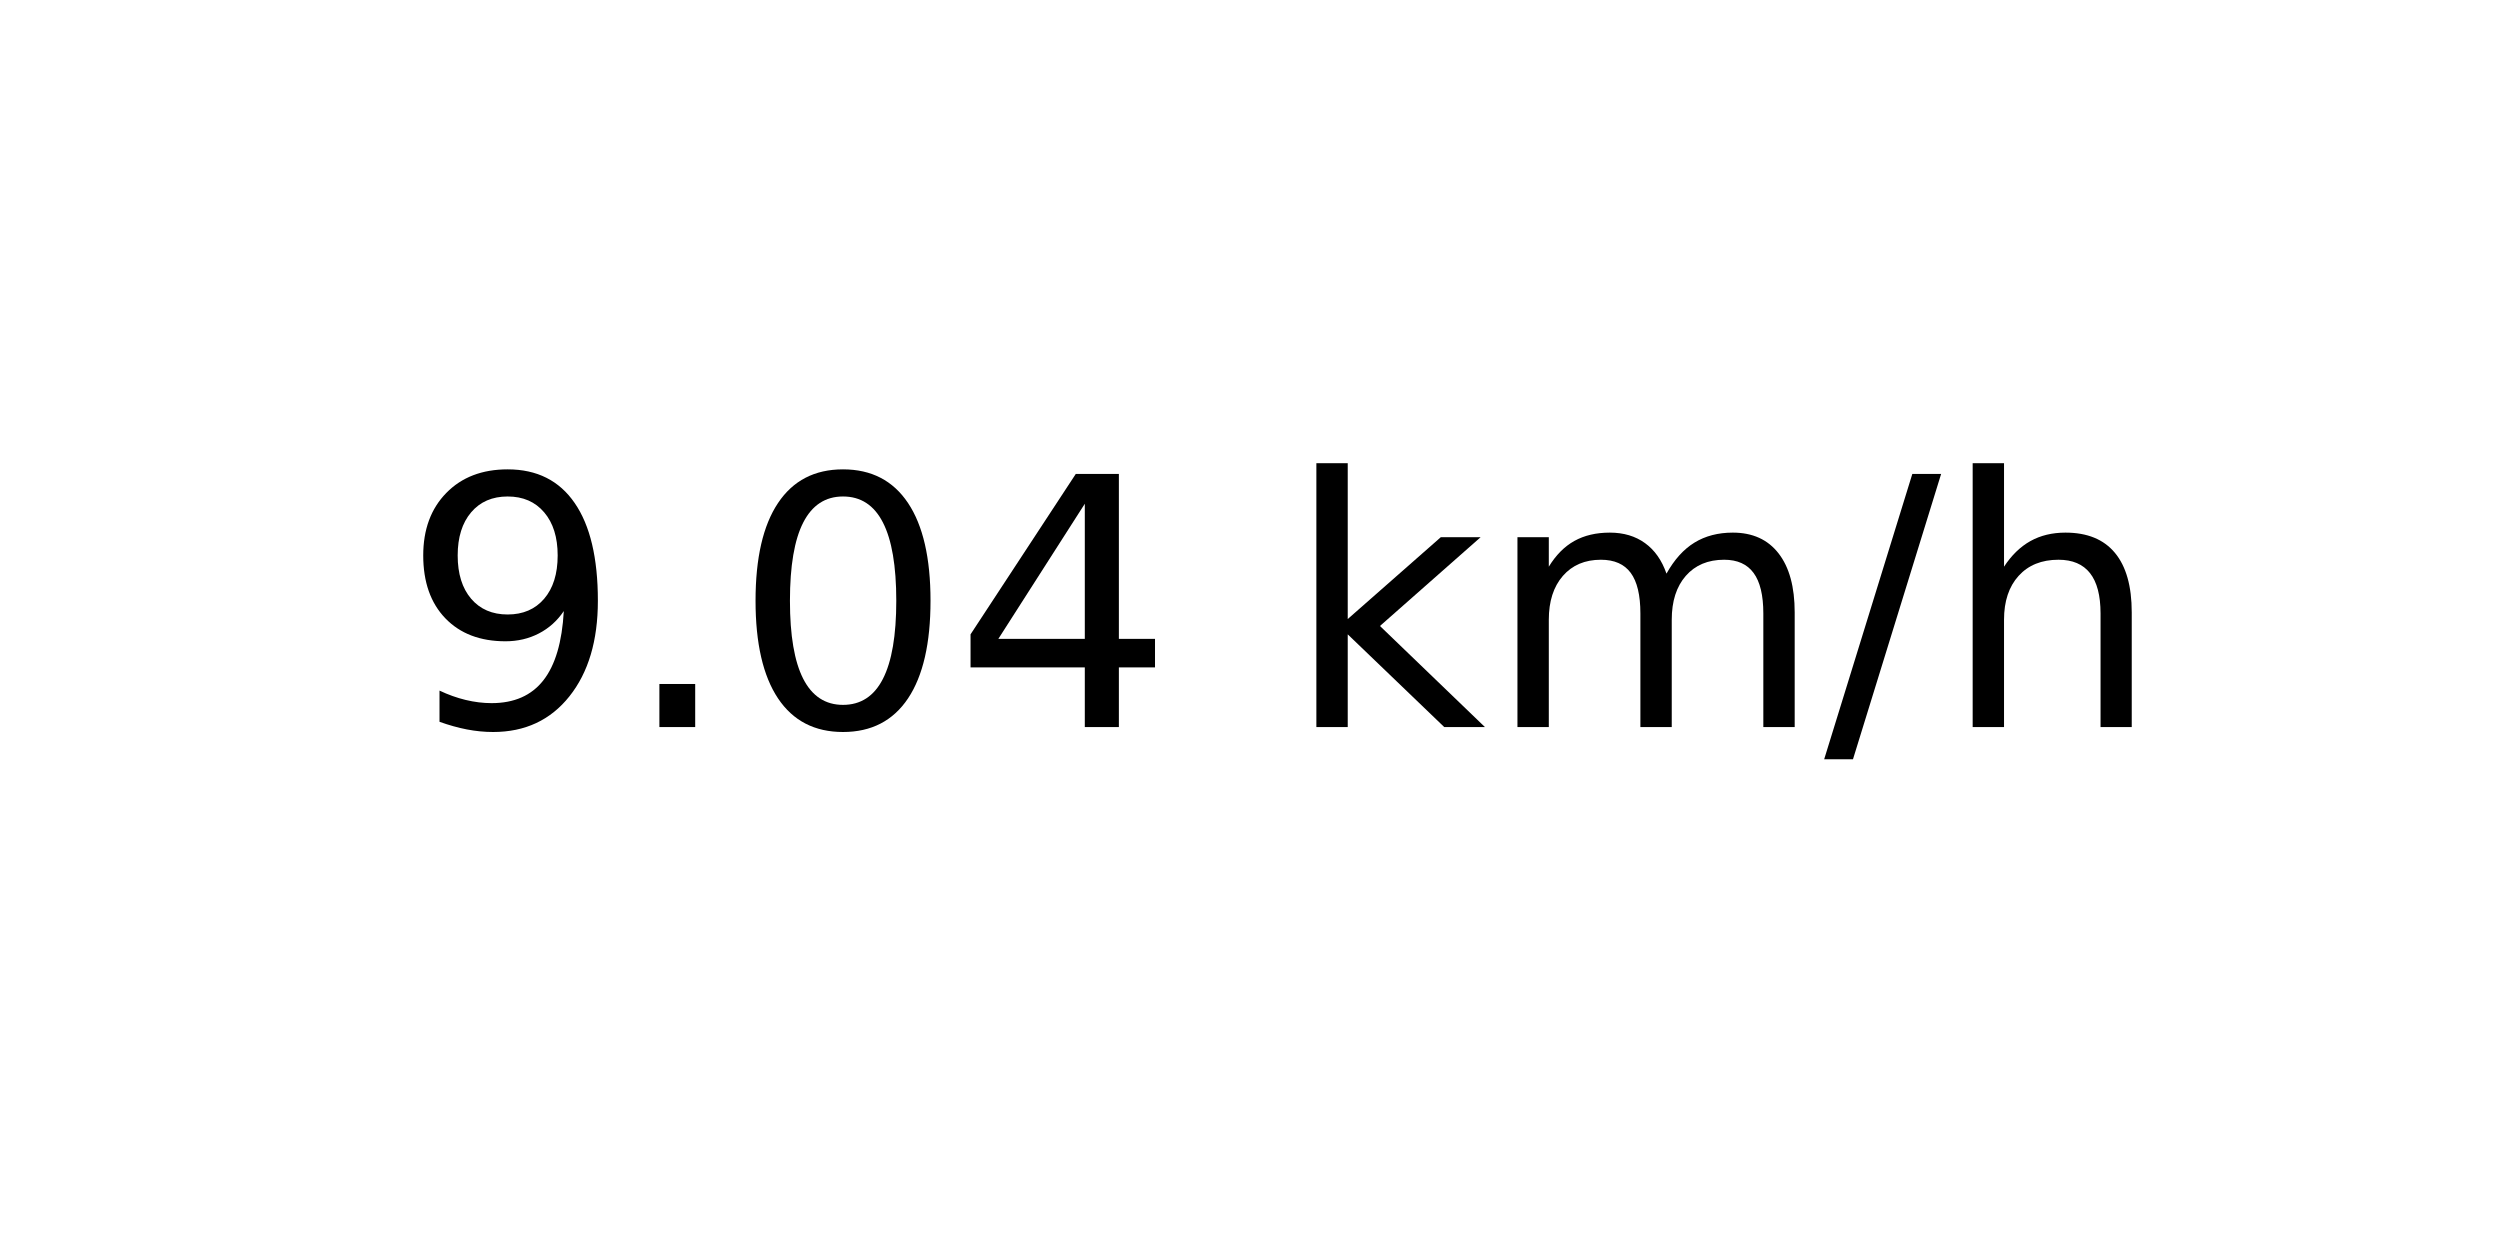
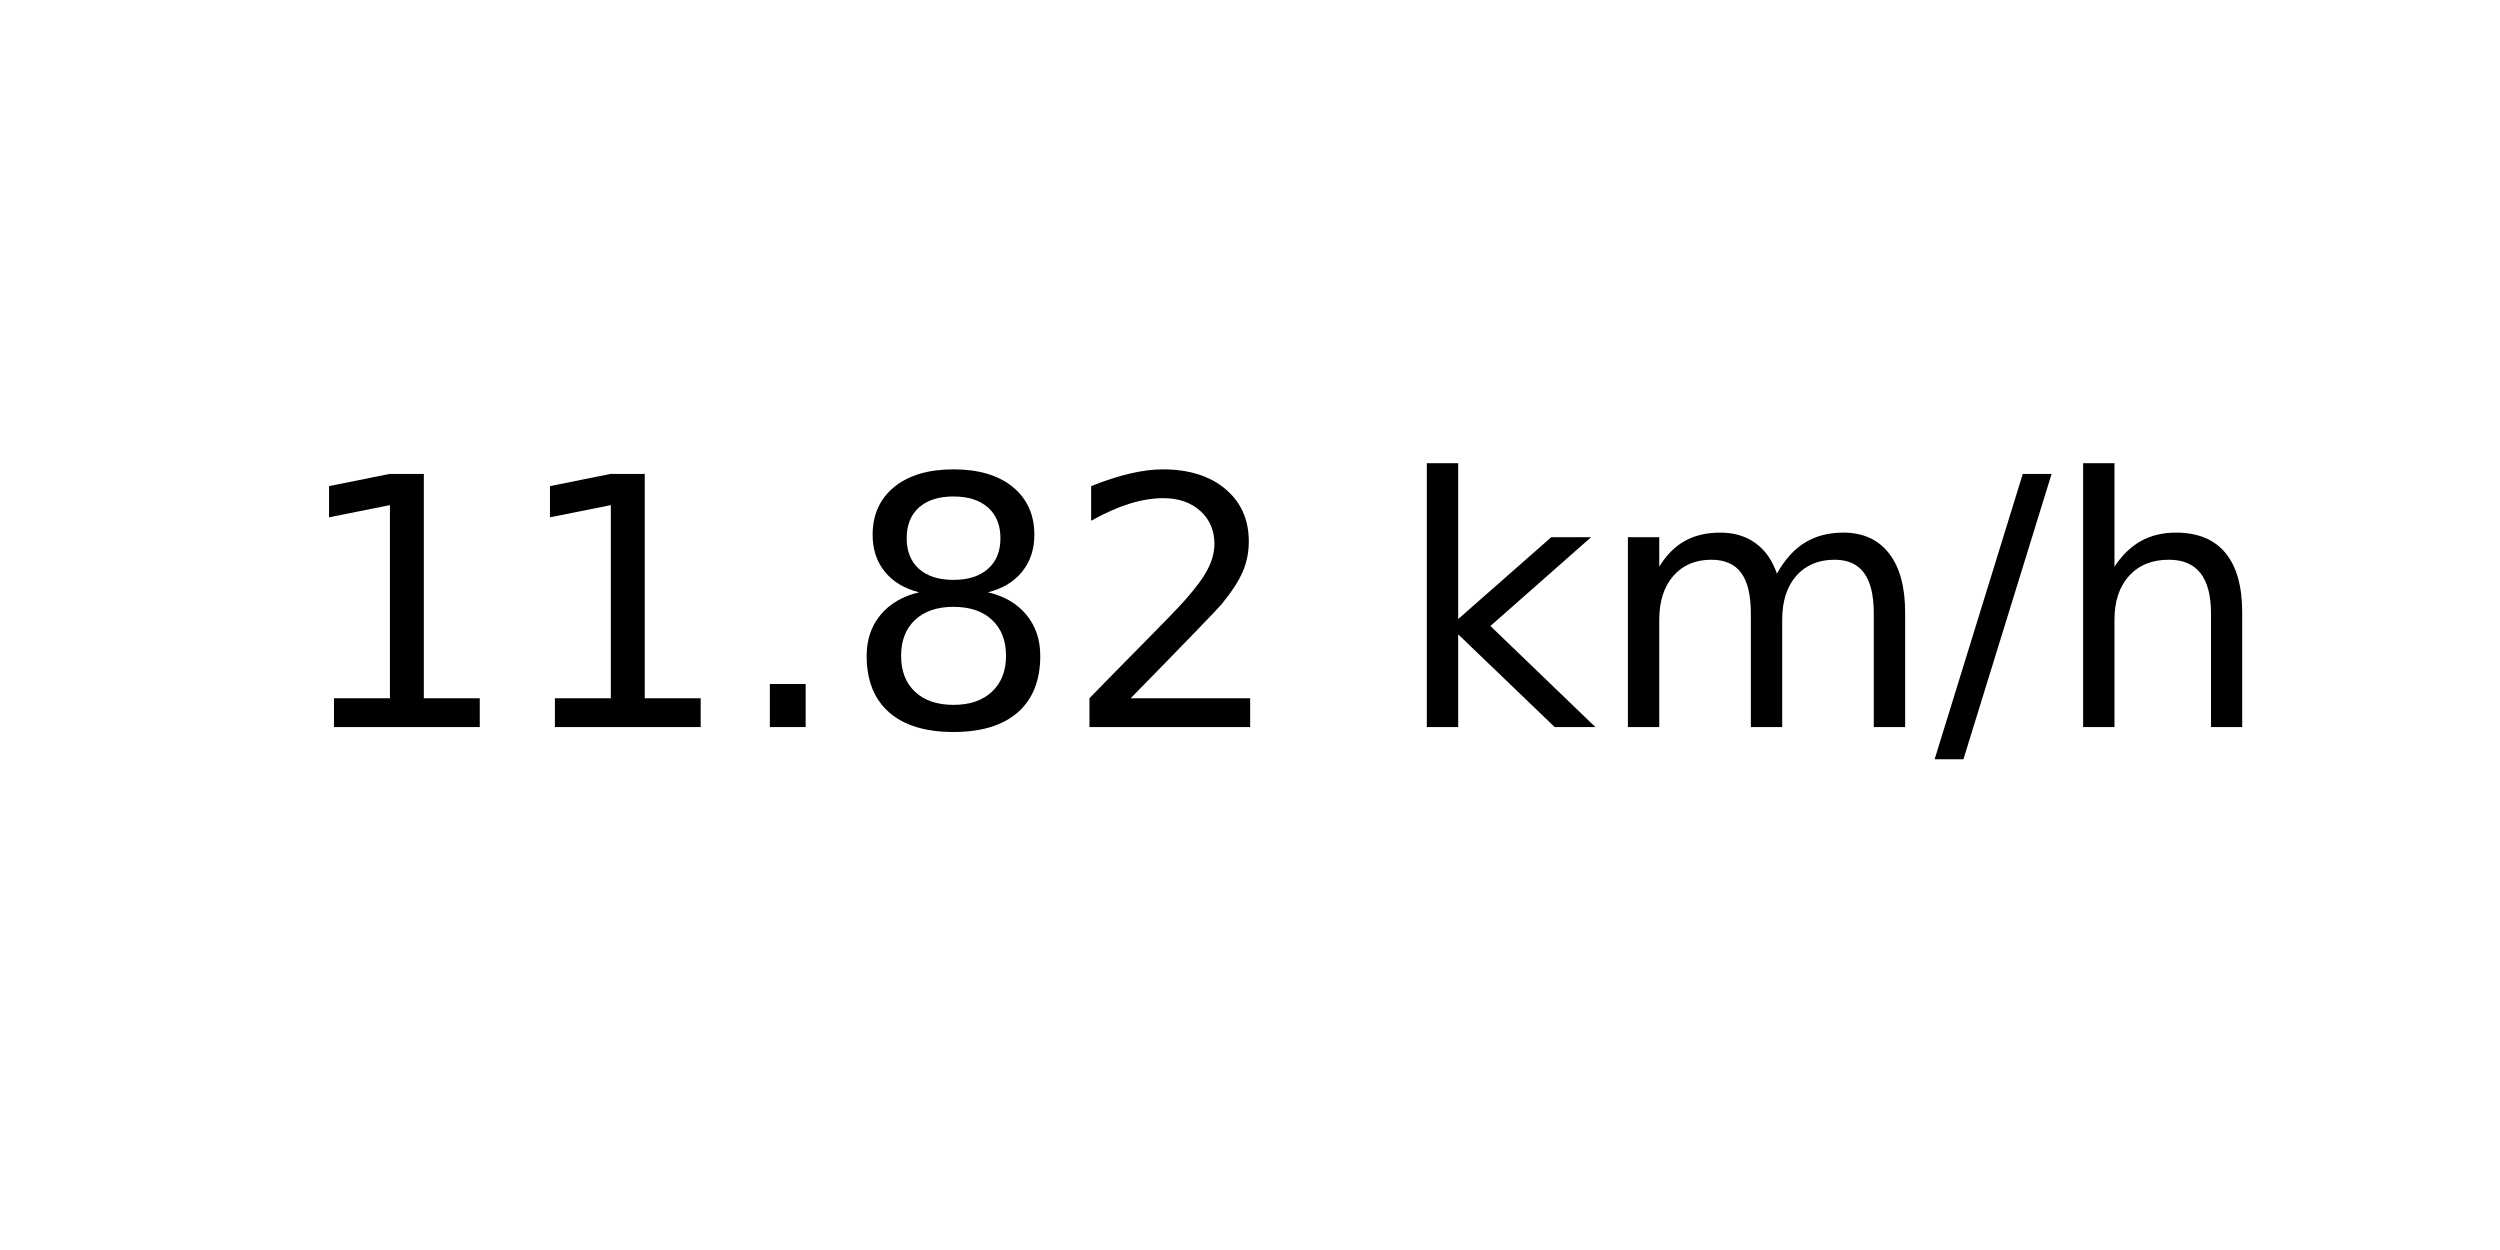
<svg xmlns="http://www.w3.org/2000/svg" xmlns:xlink="http://www.w3.org/1999/xlink" width="72pt" height="36pt" viewBox="0 0 72 36" version="1.1">
  <defs>
    <style type="text/css">*{stroke-linejoin: round; stroke-linecap: butt}</style>
  </defs>
  <g id="figure_1">
    <g id="axes_1">
      <g id="text_1">
-         <g transform="translate(11.55937 20.93937) scale(0.1 -0.1)">
+         <g transform="translate(8.378125 20.93937) scale(0.1 -0.1)">
          <defs>
-             <path id="DejaVuSans-39" d="M 703 97  L 703 672  Q 941 559 1184 500  Q 1428 441 1663 441  Q 2288 441 2617 861  Q 2947 1281 2994 2138  Q 2813 1869 2534 1725  Q 2256 1581 1919 1581  Q 1219 1581 811 2004  Q 403 2428 403 3163  Q 403 3881 828 4315  Q 1253 4750 1959 4750  Q 2769 4750 3195 4129  Q 3622 3509 3622 2328  Q 3622 1225 3098 567  Q 2575 -91 1691 -91  Q 1453 -91 1209 -44  Q 966 3 703 97  z M 1959 2075  Q 2384 2075 2632 2365  Q 2881 2656 2881 3163  Q 2881 3666 2632 3958  Q 2384 4250 1959 4250  Q 1534 4250 1286 3958  Q 1038 3666 1038 3163  Q 1038 2656 1286 2365  Q 1534 2075 1959 2075  z " transform="scale(0.015625)" />
+             <path id="DejaVuSans-31" d="M 794 531  L 1825 531  L 1825 4091  L 703 3866  L 703 4441  L 1819 4666  L 2450 4666  L 2450 531  L 3481 531  L 3481 0  L 794 0  L 794 531  z " transform="scale(0.015625)" />
            <path id="DejaVuSans-2e" d="M 684 794  L 1344 794  L 1344 0  L 684 0  L 684 794  z " transform="scale(0.015625)" />
-             <path id="DejaVuSans-30" d="M 2034 4250  Q 1547 4250 1301 3770  Q 1056 3291 1056 2328  Q 1056 1369 1301 889  Q 1547 409 2034 409  Q 2525 409 2770 889  Q 3016 1369 3016 2328  Q 3016 3291 2770 3770  Q 2525 4250 2034 4250  z M 2034 4750  Q 2819 4750 3233 4129  Q 3647 3509 3647 2328  Q 3647 1150 3233 529  Q 2819 -91 2034 -91  Q 1250 -91 836 529  Q 422 1150 422 2328  Q 422 3509 836 4129  Q 1250 4750 2034 4750  z " transform="scale(0.015625)" />
-             <path id="DejaVuSans-34" d="M 2419 4116  L 825 1625  L 2419 1625  L 2419 4116  z M 2253 4666  L 3047 4666  L 3047 1625  L 3713 1625  L 3713 1100  L 3047 1100  L 3047 0  L 2419 0  L 2419 1100  L 313 1100  L 313 1709  L 2253 4666  z " transform="scale(0.015625)" />
+             <path id="DejaVuSans-38" d="M 2034 2216  Q 1584 2216 1326 1975  Q 1069 1734 1069 1313  Q 1069 891 1326 650  Q 1584 409 2034 409  Q 2484 409 2743 651  Q 3003 894 3003 1313  Q 3003 1734 2745 1975  Q 2488 2216 2034 2216  z M 1403 2484  Q 997 2584 770 2862  Q 544 3141 544 3541  Q 544 4100 942 4425  Q 1341 4750 2034 4750  Q 2731 4750 3128 4425  Q 3525 4100 3525 3541  Q 3525 3141 3298 2862  Q 3072 2584 2669 2484  Q 3125 2378 3379 2068  Q 3634 1759 3634 1313  Q 3634 634 3220 271  Q 2806 -91 2034 -91  Q 1263 -91 848 271  Q 434 634 434 1313  Q 434 1759 690 2068  Q 947 2378 1403 2484  z M 1172 3481  Q 1172 3119 1398 2916  Q 1625 2713 2034 2713  Q 2441 2713 2670 2916  Q 2900 3119 2900 3481  Q 2900 3844 2670 4047  Q 2441 4250 2034 4250  Q 1625 4250 1398 4047  Q 1172 3844 1172 3481  z " transform="scale(0.015625)" />
+             <path id="DejaVuSans-32" d="M 1228 531  L 3431 531  L 3431 0  L 469 0  L 469 531  Q 828 903 1448 1529  Q 2069 2156 2228 2338  Q 2531 2678 2651 2914  Q 2772 3150 2772 3378  Q 2772 3750 2511 3984  Q 2250 4219 1831 4219  Q 1534 4219 1204 4116  Q 875 4013 500 3803  L 500 4441  Q 881 4594 1212 4672  Q 1544 4750 1819 4750  Q 2544 4750 2975 4387  Q 3406 4025 3406 3419  Q 3406 3131 3298 2873  Q 3191 2616 2906 2266  Q 2828 2175 2409 1742  Q 1991 1309 1228 531  z " transform="scale(0.015625)" />
            <path id="DejaVuSans-20" transform="scale(0.015625)" />
            <path id="DejaVuSans-6b" d="M 581 4863  L 1159 4863  L 1159 1991  L 2875 3500  L 3609 3500  L 1753 1863  L 3688 0  L 2938 0  L 1159 1709  L 1159 0  L 581 0  L 581 4863  z " transform="scale(0.015625)" />
            <path id="DejaVuSans-6d" d="M 3328 2828  Q 3544 3216 3844 3400  Q 4144 3584 4550 3584  Q 5097 3584 5394 3201  Q 5691 2819 5691 2113  L 5691 0  L 5113 0  L 5113 2094  Q 5113 2597 4934 2840  Q 4756 3084 4391 3084  Q 3944 3084 3684 2787  Q 3425 2491 3425 1978  L 3425 0  L 2847 0  L 2847 2094  Q 2847 2600 2669 2842  Q 2491 3084 2119 3084  Q 1678 3084 1418 2786  Q 1159 2488 1159 1978  L 1159 0  L 581 0  L 581 3500  L 1159 3500  L 1159 2956  Q 1356 3278 1631 3431  Q 1906 3584 2284 3584  Q 2666 3584 2933 3390  Q 3200 3197 3328 2828  z " transform="scale(0.015625)" />
            <path id="DejaVuSans-2f" d="M 1625 4666  L 2156 4666  L 531 -594  L 0 -594  L 1625 4666  z " transform="scale(0.015625)" />
            <path id="DejaVuSans-68" d="M 3513 2113  L 3513 0  L 2938 0  L 2938 2094  Q 2938 2591 2744 2837  Q 2550 3084 2163 3084  Q 1697 3084 1428 2787  Q 1159 2491 1159 1978  L 1159 0  L 581 0  L 581 4863  L 1159 4863  L 1159 2956  Q 1366 3272 1645 3428  Q 1925 3584 2291 3584  Q 2894 3584 3203 3211  Q 3513 2838 3513 2113  z " transform="scale(0.015625)" />
          </defs>
-           <use xlink:href="#DejaVuSans-39" />
-           <use xlink:href="#DejaVuSans-2e" x="63.623" />
-           <use xlink:href="#DejaVuSans-30" x="95.41" />
-           <use xlink:href="#DejaVuSans-34" x="159.033" />
-           <use xlink:href="#DejaVuSans-20" x="222.656" />
-           <use xlink:href="#DejaVuSans-6b" x="254.443" />
-           <use xlink:href="#DejaVuSans-6d" x="312.354" />
-           <use xlink:href="#DejaVuSans-2f" x="409.766" />
-           <use xlink:href="#DejaVuSans-68" x="443.457" />
+           <use xlink:href="#DejaVuSans-31" />
+           <use xlink:href="#DejaVuSans-31" x="63.623" />
+           <use xlink:href="#DejaVuSans-2e" x="127.246" />
+           <use xlink:href="#DejaVuSans-38" x="159.033" />
+           <use xlink:href="#DejaVuSans-32" x="222.656" />
+           <use xlink:href="#DejaVuSans-20" x="286.279" />
+           <use xlink:href="#DejaVuSans-6b" x="318.066" />
+           <use xlink:href="#DejaVuSans-6d" x="375.977" />
+           <use xlink:href="#DejaVuSans-2f" x="473.389" />
+           <use xlink:href="#DejaVuSans-68" x="507.08" />
        </g>
      </g>
    </g>
  </g>
</svg>
